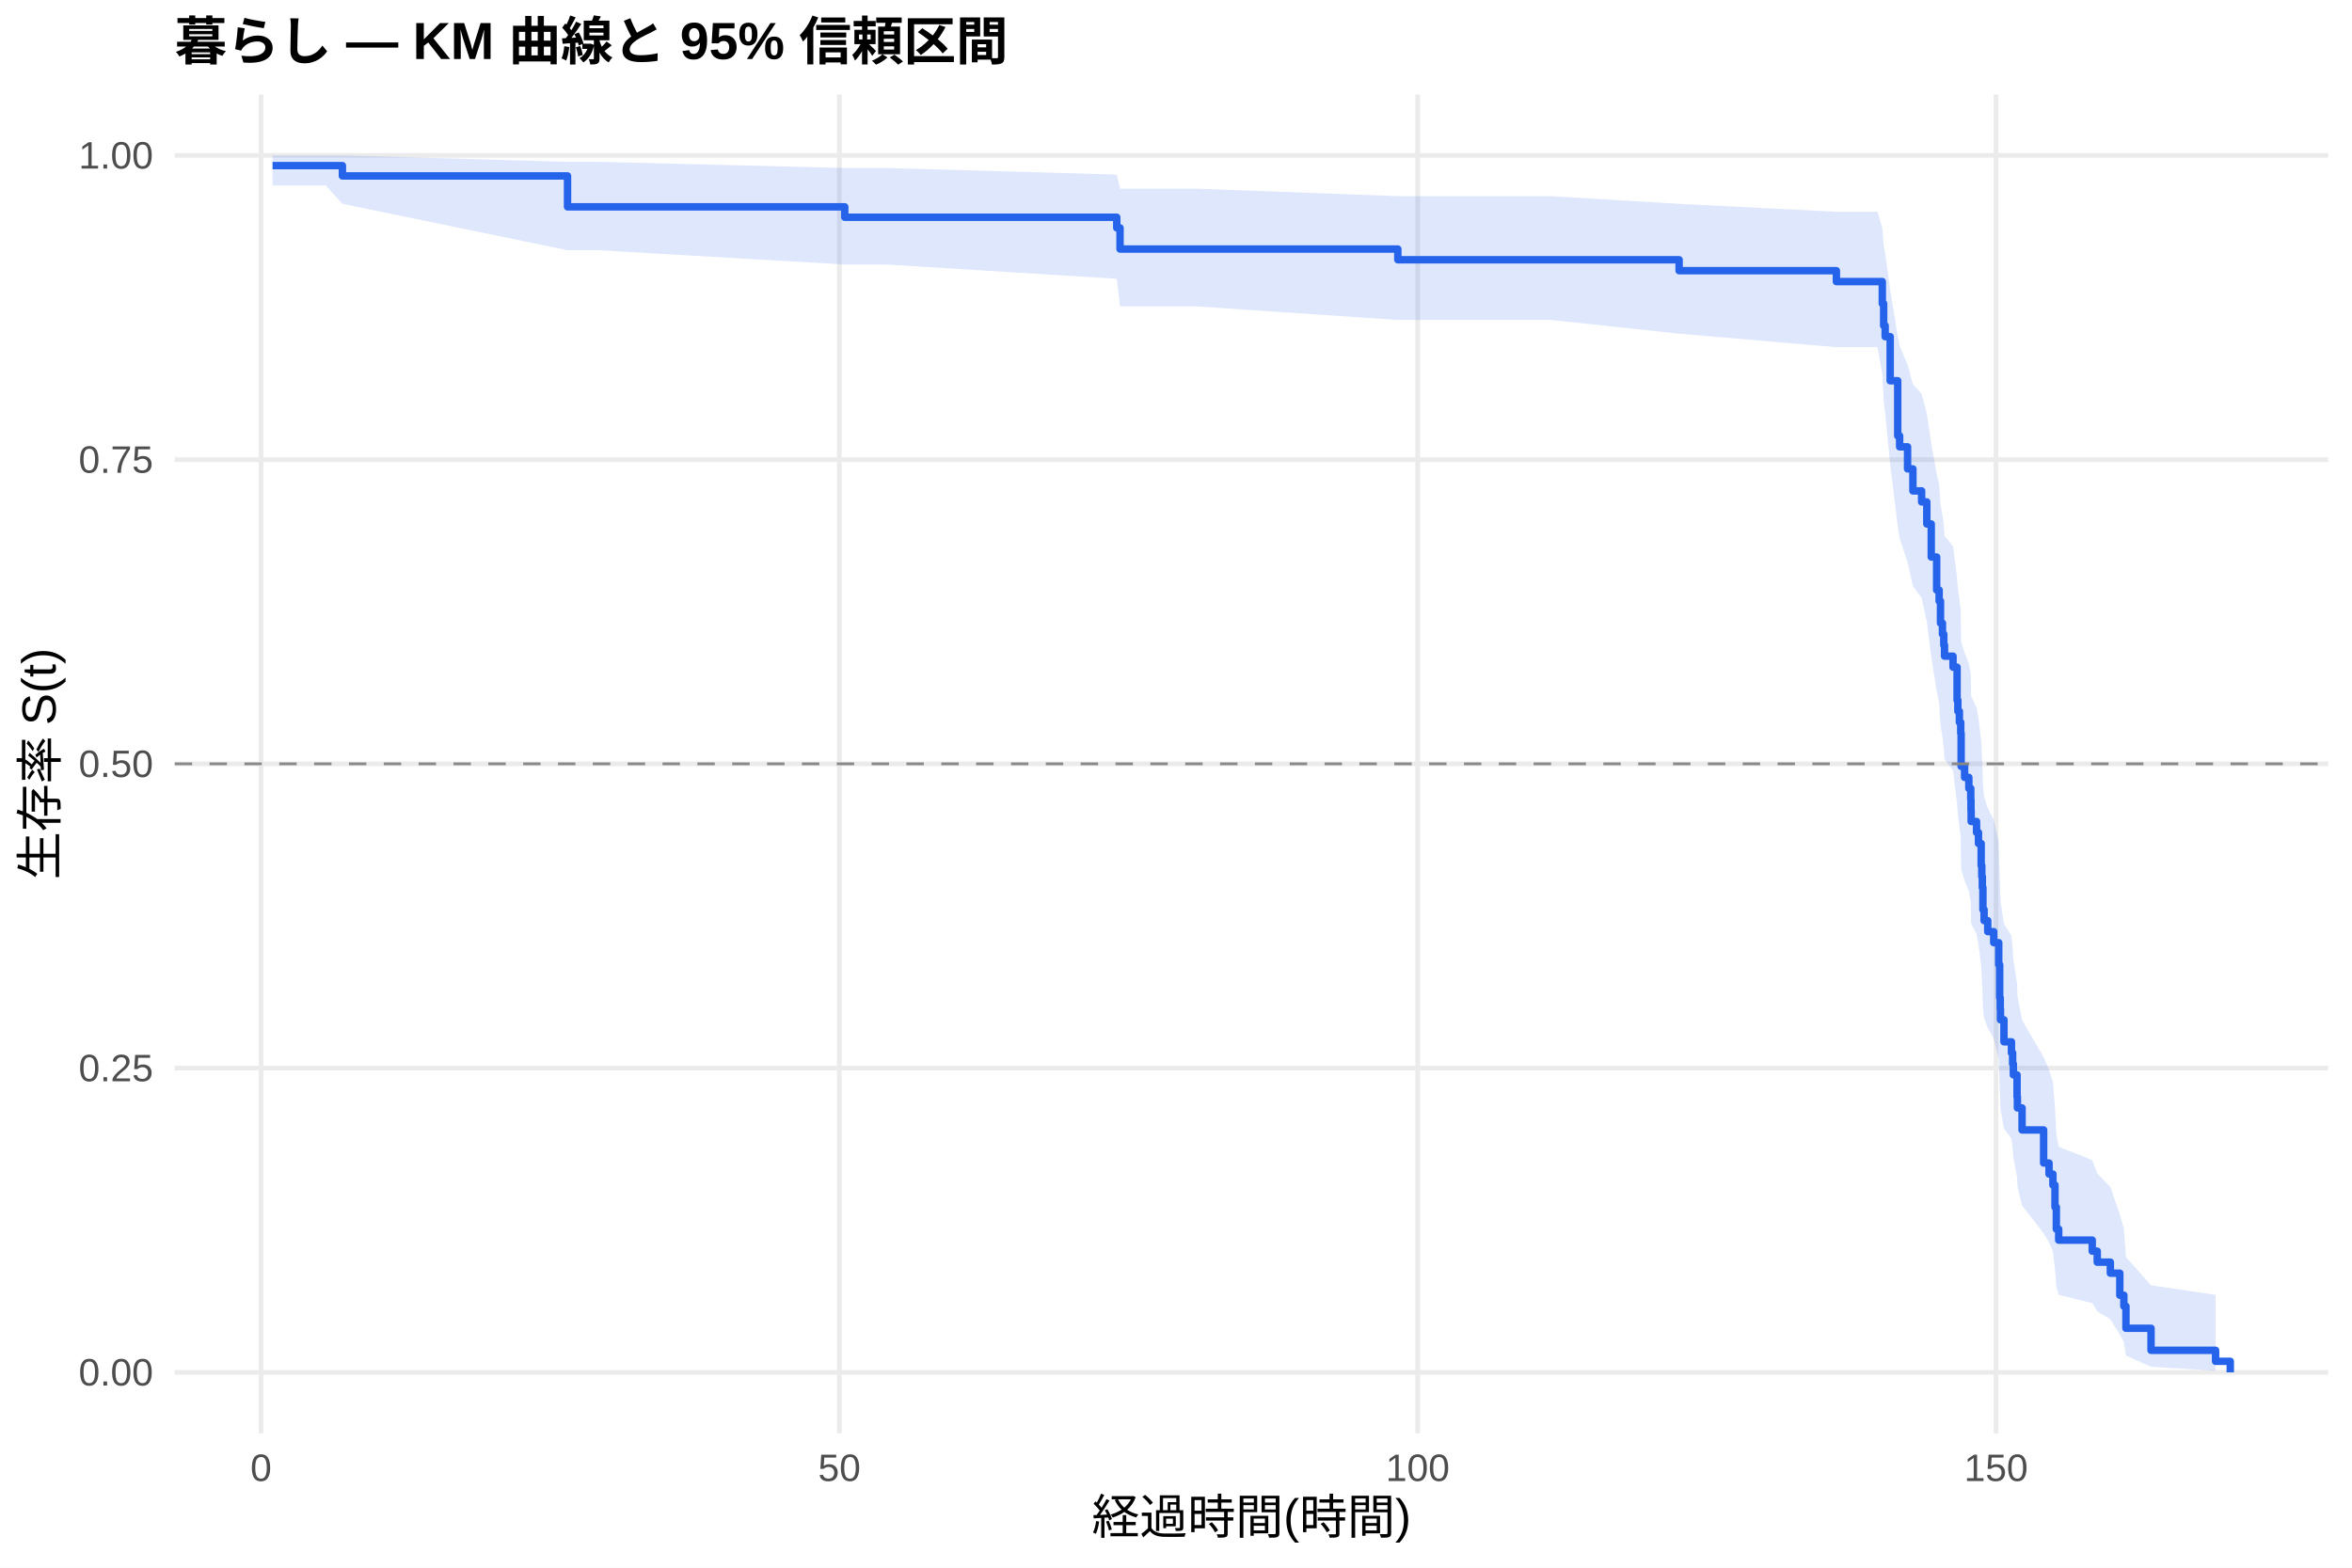
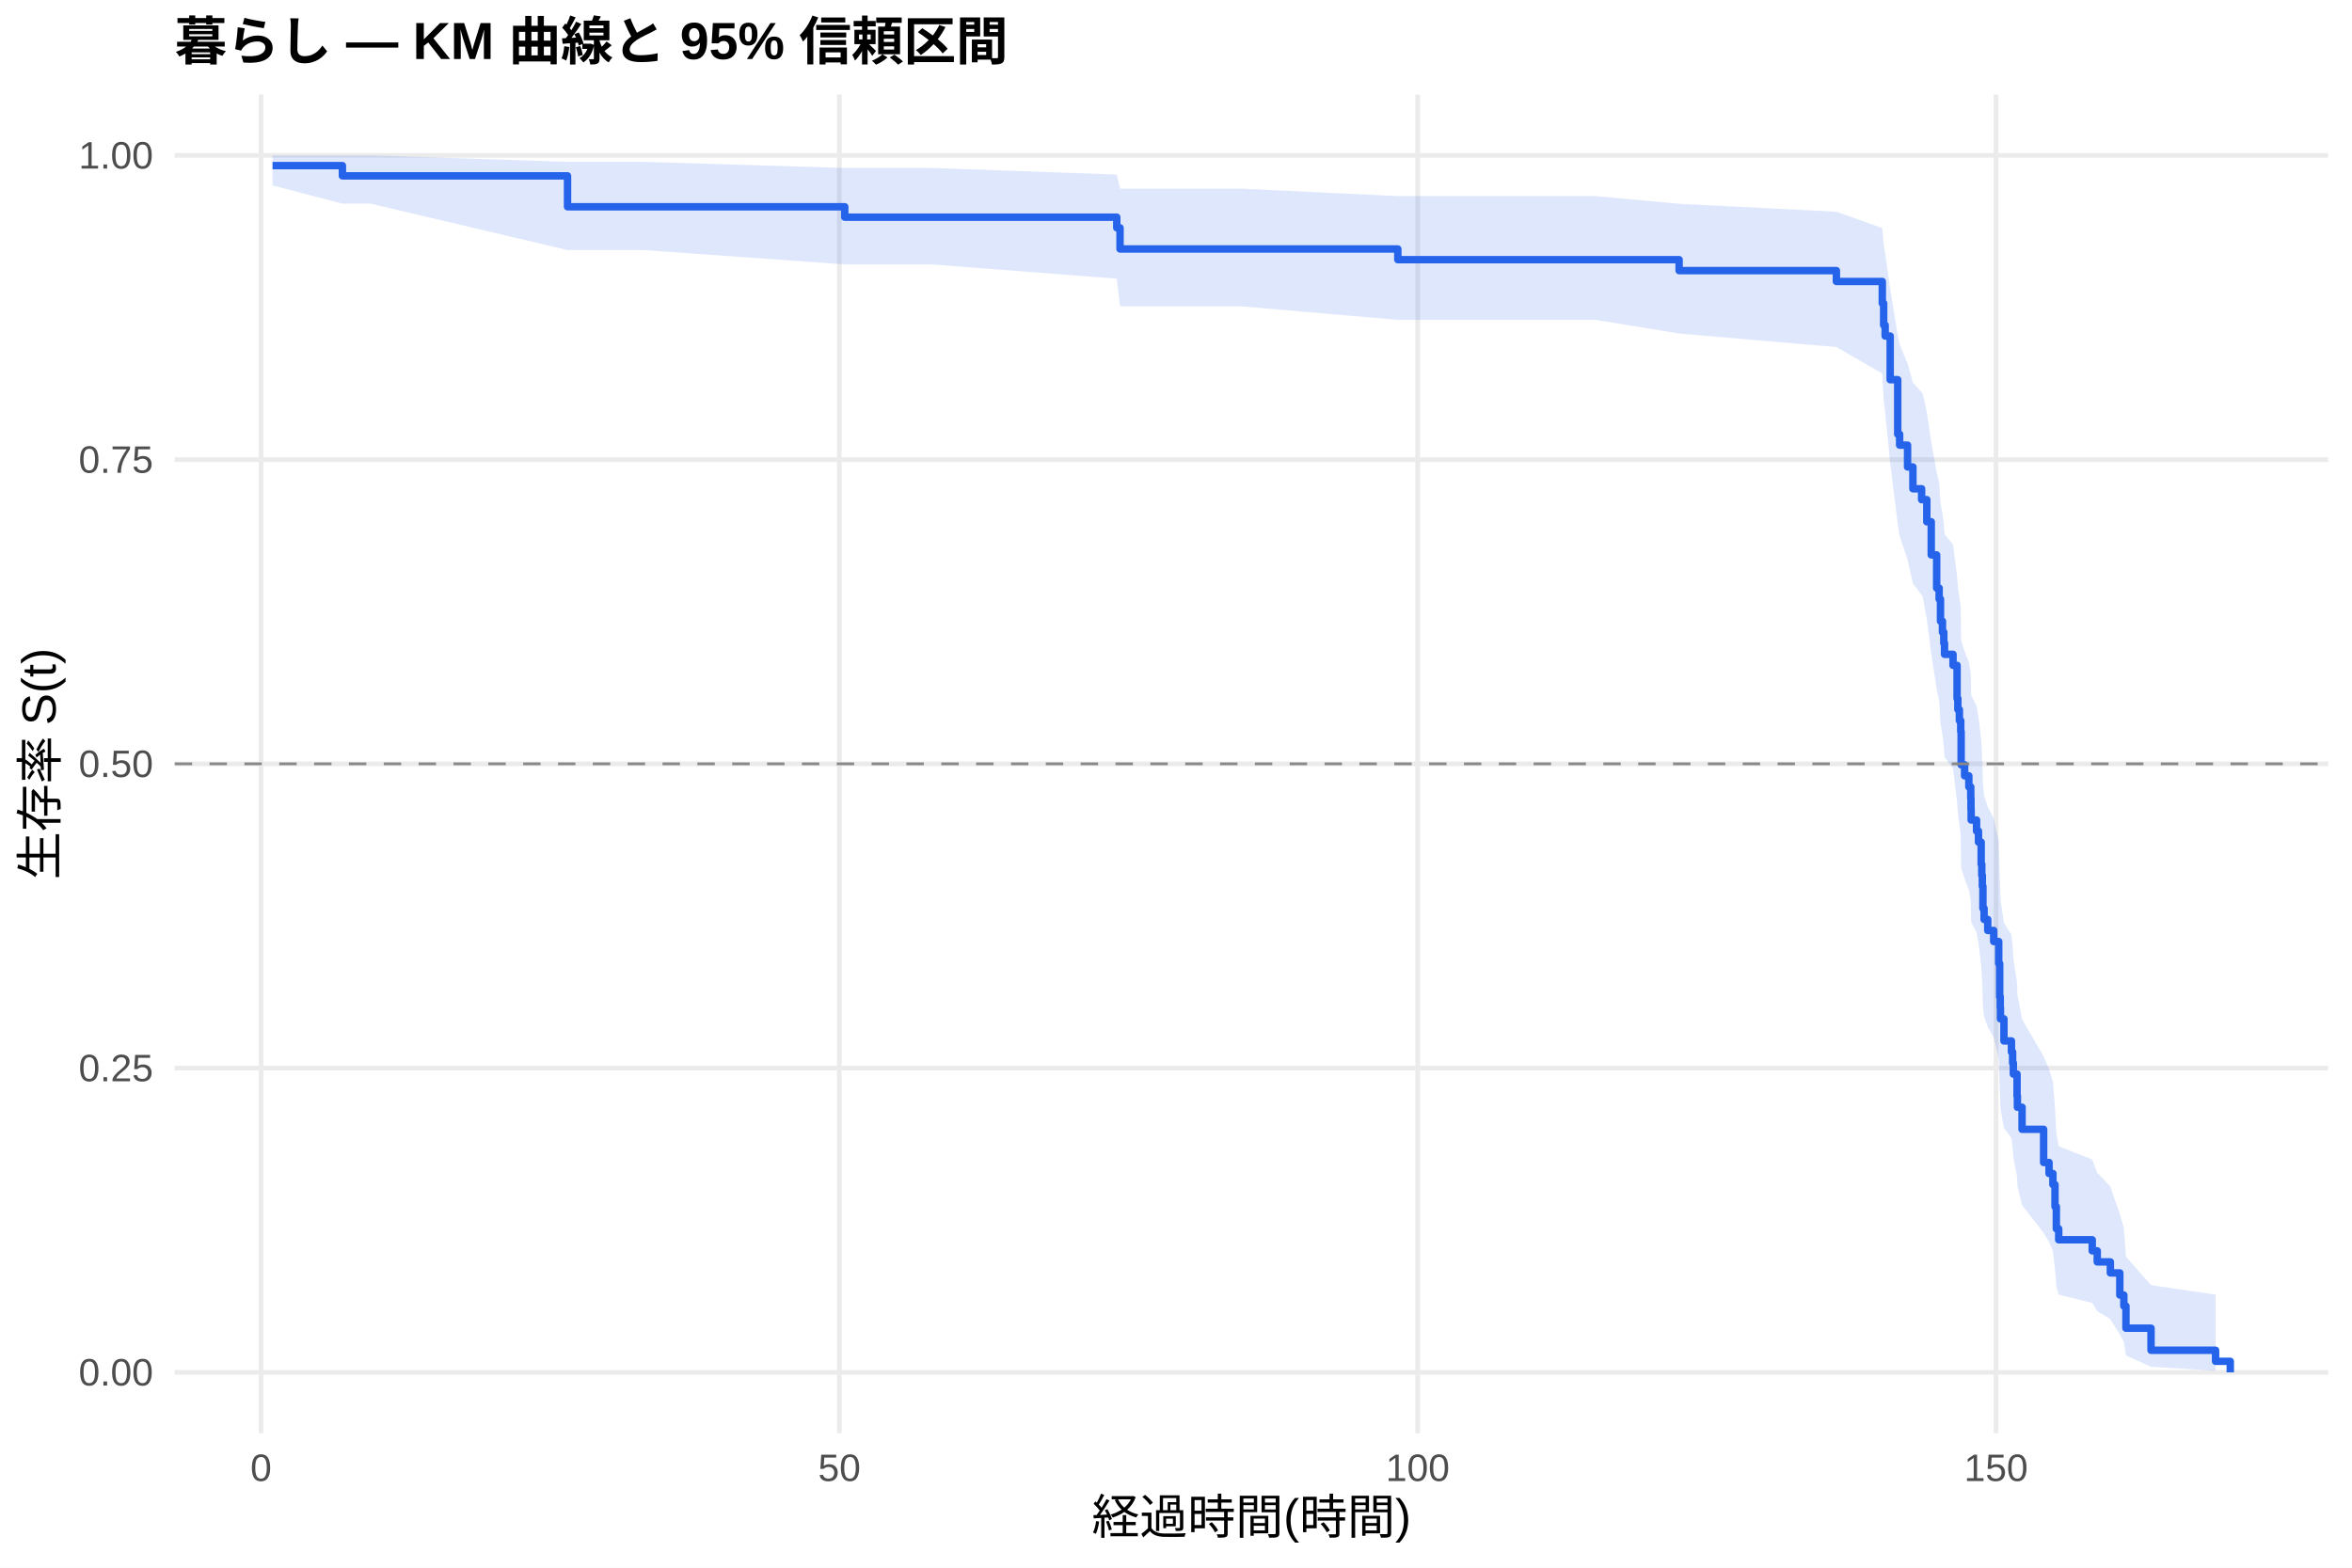
<svg xmlns="http://www.w3.org/2000/svg" width="540.00pt" height="360.00pt" viewBox="0 0 540.00 360.00">
  <g class="svglite">
    <defs>
      <style type="text/css">
    .svglite line, .svglite polyline, .svglite polygon, .svglite path, .svglite rect, .svglite circle {
      fill: none;
      stroke: #000000;
      stroke-linecap: round;
      stroke-linejoin: round;
      stroke-miterlimit: 10.00;
    }
    .svglite text {
      white-space: pre;
    }
    .svglite g.glyphgroup path {
      fill: inherit;
      stroke: none;
    }
  </style>
    </defs>
    <rect width="100%" height="100%" style="stroke: none; fill: #FFFFFF;" />
    <defs>
      <clipPath id="cpMC4wMHw1NDAuMDB8MC4wMHwzNjAuMDA=">
        <rect x="0.00" y="0.00" width="540.00" height="360.00" />
      </clipPath>
    </defs>
    <g clip-path="url(#cpMC4wMHw1NDAuMDB8MC4wMHwzNjAuMDA=)">
      <rect x="0" y="0.00" width="540.00" height="360.00" style="stroke-width: 1.07; stroke: none; fill: #FFFFFF;" />
    </g>
    <defs>
      <clipPath id="cpNDAuMTF8NTM0LjUyfDIxLjcxfDMyOS4xMg==">
        <rect x="40.11" y="21.71" width="494.41" height="307.41" />
      </clipPath>
    </defs>
    <g clip-path="url(#cpNDAuMTF8NTM0LjUyfDIxLjcxfDMyOS4xMg==)">
      <polyline points="40.11,315.14 534.52,315.14 " style="stroke-width: 1.07; stroke: #EBEBEB; stroke-linecap: butt;" />
      <polyline points="40.11,245.28 534.52,245.28 " style="stroke-width: 1.07; stroke: #EBEBEB; stroke-linecap: butt;" />
      <polyline points="40.11,175.41 534.52,175.41 " style="stroke-width: 1.07; stroke: #EBEBEB; stroke-linecap: butt;" />
      <polyline points="40.11,105.55 534.52,105.55 " style="stroke-width: 1.07; stroke: #EBEBEB; stroke-linecap: butt;" />
      <polyline points="40.11,35.68 534.52,35.68 " style="stroke-width: 1.07; stroke: #EBEBEB; stroke-linecap: butt;" />
      <polyline points="59.93,329.12 59.93,21.71 " style="stroke-width: 1.07; stroke: #EBEBEB; stroke-linecap: butt;" />
      <polyline points="192.71,329.12 192.71,21.71 " style="stroke-width: 1.07; stroke: #EBEBEB; stroke-linecap: butt;" />
      <polyline points="325.49,329.12 325.49,21.71 " style="stroke-width: 1.07; stroke: #EBEBEB; stroke-linecap: butt;" />
      <polyline points="458.27,329.12 458.27,21.71 " style="stroke-width: 1.07; stroke: #EBEBEB; stroke-linecap: butt;" />
-       <polygon points="62.58,35.68 74.75,35.68 78.61,35.68 130.30,37.17 137.43,37.17 193.95,38.58 203.46,38.58 256.40,40.09 257.15,43.33 274.50,43.33 320.93,45.04 356.03,45.04 385.51,46.81 421.62,48.63 431.05,48.63 432.16,52.41 432.47,56.31 432.82,58.30 433.97,66.51 435.70,77.18 436.14,79.36 437.96,83.77 439.19,88.22 441.19,90.47 442.38,95.00 443.40,101.87 444.64,108.84 445.21,111.19 445.52,115.90 445.97,118.27 446.28,120.65 446.45,123.04 448.40,125.44 449.33,132.68 449.51,135.12 449.86,137.56 450.17,140.01 450.26,147.41 451.06,149.89 452.03,152.38 452.47,154.88 452.52,157.39 452.56,159.91 453.80,162.44 454.24,164.97 454.86,170.07 455.00,172.63 455.13,175.20 455.26,180.36 455.53,182.96 456.37,185.56 457.74,188.18 458.89,193.44 459.11,201.40 459.24,204.07 459.29,206.76 460.09,212.16 461.81,214.88 462.08,217.61 462.25,220.35 463.10,225.87 463.18,228.65 464.25,234.26 469.20,242.78 470.44,245.66 471.33,248.55 471.81,254.40 472.12,260.34 472.66,263.35 480.36,266.39 481.51,269.46 484.52,272.56 486.69,278.87 487.62,282.09 488.10,288.66 493.86,295.16 508.68,297.34 508.68,314.78 493.86,313.86 488.10,311.28 487.62,308.17 486.69,306.49 484.52,302.97 481.51,301.13 480.36,299.25 472.66,297.34 472.12,295.40 471.81,291.43 471.33,287.36 470.44,285.29 469.20,283.21 464.25,276.84 463.18,272.51 463.10,270.32 462.25,265.91 462.08,263.69 461.81,261.45 460.09,259.20 459.29,254.66 459.24,252.38 459.11,250.08 458.89,243.14 457.74,238.45 456.37,236.10 455.53,233.73 455.26,231.36 455.13,226.58 455.00,224.18 454.86,221.77 454.24,216.93 453.80,214.49 452.56,212.05 452.52,209.59 452.47,207.13 452.03,204.66 451.06,202.18 450.26,199.70 450.17,192.18 449.86,189.66 449.51,187.13 449.33,184.59 448.40,176.93 446.45,174.35 446.28,171.77 445.97,169.18 445.52,166.58 445.21,161.35 444.64,158.72 443.40,150.77 442.38,142.73 441.19,137.32 439.19,134.59 437.96,129.11 436.14,123.57 435.70,120.78 433.97,106.59 432.82,94.91 432.47,91.93 432.16,85.89 431.05,79.72 421.62,79.72 385.51,76.62 356.03,73.47 320.93,73.47 274.50,70.35 257.15,70.35 256.40,64.02 203.46,60.74 193.95,60.74 137.43,57.46 130.30,57.46 78.61,46.80 74.75,42.58 62.58,42.58 " style="stroke-width: 0.00; stroke: none; stroke-linecap: butt; fill: #2563EB; fill-opacity: 0.15;" />
-       <polyline points="62.58,35.68 74.75,35.68 78.61,35.68 130.30,37.17 137.43,37.17 193.95,38.58 203.46,38.58 256.40,40.09 257.15,43.33 274.50,43.33 320.93,45.04 356.03,45.04 385.51,46.81 421.62,48.63 431.05,48.63 432.16,52.41 432.47,56.31 432.82,58.30 433.97,66.51 435.70,77.18 436.14,79.36 437.96,83.77 439.19,88.22 441.19,90.47 442.38,95.00 443.40,101.87 444.64,108.84 445.21,111.19 445.52,115.90 445.97,118.27 446.28,120.65 446.45,123.04 448.40,125.44 449.33,132.68 449.51,135.12 449.86,137.56 450.17,140.01 450.26,147.41 451.06,149.89 452.03,152.38 452.47,154.88 452.52,157.39 452.56,159.91 453.80,162.44 454.24,164.97 454.86,170.07 455.00,172.63 455.13,175.20 455.26,180.36 455.53,182.96 456.37,185.56 457.74,188.18 458.89,193.44 459.11,201.40 459.24,204.07 459.29,206.76 460.09,212.16 461.81,214.88 462.08,217.61 462.25,220.35 463.10,225.87 463.18,228.65 464.25,234.26 469.20,242.78 470.44,245.66 471.33,248.55 471.81,254.40 472.12,260.34 472.66,263.35 480.36,266.39 481.51,269.46 484.52,272.56 486.69,278.87 487.62,282.09 488.10,288.66 493.86,295.16 508.68,297.34 " style="stroke-width: 1.07; stroke: none; stroke-linecap: butt;" />
-       <polyline points="508.68,314.78 493.86,313.86 488.10,311.28 487.62,308.17 486.69,306.49 484.52,302.97 481.51,301.13 480.36,299.25 472.66,297.34 472.12,295.40 471.81,291.43 471.33,287.36 470.44,285.29 469.20,283.21 464.25,276.84 463.18,272.51 463.10,270.32 462.25,265.91 462.08,263.69 461.81,261.45 460.09,259.20 459.29,254.66 459.24,252.38 459.11,250.08 458.89,243.14 457.74,238.45 456.37,236.10 455.53,233.73 455.26,231.36 455.13,226.58 455.00,224.18 454.86,221.77 454.24,216.93 453.80,214.49 452.56,212.05 452.52,209.59 452.47,207.13 452.03,204.66 451.06,202.18 450.26,199.70 450.17,192.18 449.86,189.66 449.51,187.13 449.33,184.59 448.40,176.93 446.45,174.35 446.28,171.77 445.97,169.18 445.52,166.58 445.21,161.35 444.64,158.72 443.40,150.77 442.38,142.73 441.19,137.32 439.19,134.59 437.96,129.11 436.14,123.57 435.70,120.78 433.97,106.59 432.82,94.91 432.47,91.93 432.16,85.89 431.05,79.72 421.62,79.72 385.51,76.62 356.03,73.47 320.93,73.47 274.50,70.35 257.15,70.35 256.40,64.02 203.46,60.74 193.95,60.74 137.43,57.46 130.30,57.46 78.61,46.80 74.75,42.58 62.58,42.58 " style="stroke-width: 1.07; stroke: none; stroke-linecap: butt;" />
-       <polyline points="62.58,38.03 74.75,38.03 74.75,38.03 78.61,38.03 78.61,40.40 130.30,40.40 130.30,47.50 137.43,47.50 137.43,47.50 193.95,47.50 193.95,49.89 203.46,49.89 203.46,49.89 256.40,49.89 256.40,52.33 257.15,52.33 257.15,57.19 274.50,57.19 274.50,57.19 320.93,57.19 320.93,59.65 356.03,59.65 356.03,59.65 385.51,59.65 385.51,62.16 421.62,62.16 421.62,64.66 431.05,64.66 431.05,64.66 432.16,64.66 432.16,69.72 432.47,69.72 432.47,74.78 432.82,74.78 432.82,77.31 433.97,77.31 433.97,87.43 435.70,87.43 435.70,100.08 436.14,100.08 436.14,102.61 437.96,102.61 437.96,107.67 439.19,107.67 439.19,112.73 441.19,112.73 441.19,115.26 442.38,115.26 442.38,120.32 443.40,120.32 443.40,127.91 444.64,127.91 444.64,135.50 445.21,135.50 445.21,138.03 445.52,138.03 445.52,143.09 445.97,143.09 445.97,145.62 446.28,145.62 446.28,148.15 446.45,148.15 446.45,150.68 448.40,150.68 448.40,153.21 449.33,153.21 449.33,160.81 449.51,160.81 449.51,163.34 449.86,163.34 449.86,165.87 450.17,165.87 450.17,168.40 450.26,168.40 450.26,175.99 451.06,175.99 451.06,178.52 452.03,178.52 452.03,181.05 452.47,181.05 452.47,183.58 452.52,183.58 452.52,186.11 452.56,186.11 452.56,188.64 453.80,188.64 453.80,191.17 454.24,191.17 454.24,193.70 454.86,193.70 454.86,198.76 455.00,198.76 455.00,201.29 455.13,201.29 455.13,203.82 455.26,203.82 455.26,208.88 455.53,208.88 455.53,211.41 456.37,211.41 456.37,213.94 457.74,213.94 457.74,216.47 458.89,216.47 458.89,221.53 459.11,221.53 459.11,229.12 459.24,229.12 459.24,231.65 459.29,231.65 459.29,234.18 460.09,234.18 460.09,239.24 461.81,239.24 461.81,241.77 462.08,241.77 462.08,244.30 462.25,244.30 462.25,246.83 463.10,246.83 463.10,251.89 463.18,251.89 463.18,254.42 464.25,254.42 464.25,259.48 469.20,259.48 469.20,267.07 470.44,267.07 470.44,269.60 471.33,269.60 471.33,272.13 471.81,272.13 471.81,277.19 472.12,277.19 472.12,282.25 472.66,282.25 472.66,284.78 480.36,284.78 480.36,287.31 481.51,287.31 481.51,289.84 484.52,289.84 484.52,292.37 486.69,292.37 486.69,297.43 487.62,297.43 487.62,299.96 488.10,299.96 488.10,305.02 493.86,305.02 493.86,310.08 508.68,310.08 508.68,312.61 512.05,312.61 512.05,315.14 " style="stroke-width: 1.71; stroke: #2563EB; stroke-linecap: butt;" />
+       <polygon points="62.58,35.68 78.61,35.68 85.07,35.68 130.30,37.17 147.74,37.17 193.95,38.57 213.78,38.57 256.40,40.08 257.15,43.32 284.81,43.32 320.93,45.03 366.34,45.03 385.51,46.80 421.62,48.62 432.16,52.37 432.47,56.25 432.82,58.23 433.97,66.36 435.70,76.94 436.14,79.10 437.96,83.46 439.19,87.88 441.19,90.10 441.36,90.10 442.38,94.63 443.40,101.50 444.64,108.47 445.21,110.82 445.52,115.53 445.97,117.91 446.28,120.29 446.45,122.68 448.40,125.08 449.33,132.33 449.51,134.77 449.86,137.21 450.17,139.66 450.26,147.07 451.06,149.56 452.03,152.05 452.47,154.56 452.52,157.07 452.56,159.59 453.80,162.12 454.24,164.66 454.86,169.76 455.00,172.33 455.13,174.90 455.26,180.07 455.53,182.67 456.37,185.28 457.74,187.90 458.89,193.17 459.11,201.15 459.24,203.83 459.29,206.52 460.09,211.93 461.81,214.65 462.08,217.39 462.25,220.13 463.10,225.67 463.18,228.46 464.25,234.07 469.20,242.61 470.44,245.50 471.33,248.40 471.81,254.26 472.12,260.21 472.66,263.23 480.36,266.27 481.51,269.35 484.52,272.45 486.69,278.78 487.62,282.01 488.10,288.59 493.86,295.11 508.68,297.30 508.68,314.78 493.86,313.86 488.10,311.26 487.62,308.15 486.69,306.47 484.52,302.93 481.51,301.09 480.36,299.21 472.66,297.29 472.12,295.34 471.81,291.36 471.33,287.28 470.44,285.21 469.20,283.11 464.25,276.73 463.18,272.39 463.10,270.19 462.25,265.77 462.08,263.53 461.81,261.29 460.09,259.03 459.29,254.48 459.24,252.19 459.11,249.89 458.89,242.92 457.74,238.22 456.37,235.86 455.53,233.48 455.26,231.10 455.13,226.31 455.00,223.90 454.86,221.48 454.24,216.62 453.80,214.17 452.56,211.72 452.52,209.26 452.47,206.79 452.03,204.31 451.06,201.82 450.26,199.32 450.17,191.78 449.86,189.25 449.51,186.71 449.33,184.17 448.40,176.47 446.45,173.88 446.28,171.29 445.97,168.69 445.52,166.08 445.21,160.82 444.64,158.18 443.40,150.20 442.38,142.12 441.36,136.68 441.19,136.68 439.19,133.98 437.96,128.55 436.14,123.07 435.70,120.31 433.97,106.27 432.82,94.71 432.47,91.77 432.16,85.79 421.62,79.70 385.51,76.59 366.34,73.45 320.93,73.45 284.81,70.33 257.15,70.33 256.40,63.99 213.78,60.71 193.95,60.71 147.74,57.42 130.30,57.42 85.07,46.76 78.61,46.76 62.58,42.58 " style="stroke-width: 0.00; stroke: none; stroke-linecap: butt; fill: #2563EB; fill-opacity: 0.15;" />
+       <polyline points="62.58,35.68 78.61,35.68 85.07,35.68 130.30,37.17 147.74,37.17 193.95,38.57 213.78,38.57 256.40,40.08 257.15,43.32 284.81,43.32 320.93,45.03 366.34,45.03 385.51,46.80 421.62,48.62 432.16,52.37 432.47,56.25 432.82,58.23 433.97,66.36 435.70,76.94 436.14,79.10 437.96,83.46 439.19,87.88 441.19,90.10 441.36,90.10 442.38,94.63 443.40,101.50 444.64,108.47 445.21,110.82 445.52,115.53 445.97,117.91 446.28,120.29 446.45,122.68 448.40,125.08 449.33,132.33 449.51,134.77 449.86,137.21 450.17,139.66 450.26,147.07 451.06,149.56 452.03,152.05 452.47,154.56 452.52,157.07 452.56,159.59 453.80,162.12 454.24,164.66 454.86,169.76 455.00,172.33 455.13,174.90 455.26,180.07 455.53,182.67 456.37,185.28 457.74,187.90 458.89,193.17 459.11,201.15 459.24,203.83 459.29,206.52 460.09,211.93 461.81,214.65 462.08,217.39 462.25,220.13 463.10,225.67 463.18,228.46 464.25,234.07 469.20,242.61 470.44,245.50 471.33,248.40 471.81,254.26 472.12,260.21 472.66,263.23 480.36,266.27 481.51,269.35 484.52,272.45 486.69,278.78 487.62,282.01 488.10,288.59 493.86,295.11 508.68,297.30 " style="stroke-width: 1.07; stroke: none; stroke-linecap: butt;" />
+       <polyline points="508.68,314.78 493.86,313.86 488.10,311.26 487.62,308.15 486.69,306.47 484.52,302.93 481.51,301.09 480.36,299.21 472.66,297.29 472.12,295.34 471.81,291.36 471.33,287.28 470.44,285.21 469.20,283.11 464.25,276.73 463.18,272.39 463.10,270.19 462.25,265.77 462.08,263.53 461.81,261.29 460.09,259.03 459.29,254.48 459.24,252.19 459.11,249.89 458.89,242.92 457.74,238.22 456.37,235.86 455.53,233.48 455.26,231.10 455.13,226.31 455.00,223.90 454.86,221.48 454.24,216.62 453.80,214.17 452.56,211.72 452.52,209.26 452.47,206.79 452.03,204.31 451.06,201.82 450.26,199.32 450.17,191.78 449.86,189.25 449.51,186.71 449.33,184.17 448.40,176.47 446.45,173.88 446.28,171.29 445.97,168.69 445.52,166.08 445.21,160.82 444.64,158.18 443.40,150.20 442.38,142.12 441.36,136.68 441.19,136.68 439.19,133.98 437.96,128.55 436.14,123.07 435.70,120.31 433.97,106.27 432.82,94.71 432.47,91.77 432.16,85.79 421.62,79.70 385.51,76.59 366.34,73.45 320.93,73.45 284.81,70.33 257.15,70.33 256.40,63.99 213.78,60.71 193.95,60.71 147.74,57.42 130.30,57.42 85.07,46.76 78.61,46.76 62.58,42.58 " style="stroke-width: 1.07; stroke: none; stroke-linecap: butt;" />
+       <polyline points="62.58,38.03 78.61,38.03 78.61,40.38 85.07,40.38 85.07,40.38 130.30,40.38 130.30,47.48 147.74,47.48 147.74,47.48 193.95,47.48 193.95,49.87 213.78,49.87 213.78,49.87 256.40,49.87 256.40,52.31 257.15,52.31 257.15,57.18 284.81,57.18 284.81,57.18 320.93,57.18 320.93,59.63 366.34,59.63 366.34,59.63 385.51,59.63 385.51,62.14 421.62,62.14 421.62,64.64 432.16,64.64 432.16,69.65 432.47,69.65 432.47,74.66 432.82,74.66 432.82,77.17 433.97,77.17 433.97,87.19 435.70,87.19 435.70,99.71 436.14,99.71 436.14,102.22 437.96,102.22 437.96,107.23 439.19,107.23 439.19,112.24 441.19,112.24 441.19,114.74 441.36,114.74 441.36,114.74 442.38,114.74 442.38,119.82 443.40,119.82 443.40,127.43 444.64,127.43 444.64,135.04 445.21,135.04 445.21,137.57 445.52,137.57 445.52,142.65 445.97,142.65 445.97,145.18 446.28,145.18 446.28,147.72 446.45,147.72 446.45,150.26 448.40,150.26 448.40,152.79 449.33,152.79 449.33,160.40 449.51,160.40 449.51,162.94 449.86,162.94 449.86,165.48 450.17,165.48 450.17,168.01 450.26,168.01 450.26,175.62 451.06,175.62 451.06,178.16 452.03,178.16 452.03,180.70 452.47,180.70 452.47,183.23 452.52,183.23 452.52,185.77 452.56,185.77 452.56,188.31 453.80,188.31 453.80,190.84 454.24,190.84 454.24,193.38 454.86,193.38 454.86,198.45 455.00,198.45 455.00,200.99 455.13,200.99 455.13,203.53 455.26,203.53 455.26,208.60 455.53,208.60 455.53,211.14 456.37,211.14 456.37,213.67 457.74,213.67 457.74,216.21 458.89,216.21 458.89,221.28 459.11,221.28 459.11,228.89 459.24,228.89 459.24,231.43 459.29,231.43 459.29,233.97 460.09,233.97 460.09,239.04 461.81,239.04 461.81,241.58 462.08,241.58 462.08,244.11 462.25,244.11 462.25,246.65 463.10,246.65 463.10,251.72 463.18,251.72 463.18,254.26 464.25,254.26 464.25,259.33 469.20,259.33 469.20,266.95 470.44,266.95 470.44,269.48 471.33,269.48 471.33,272.02 471.81,272.02 471.81,277.09 472.12,277.09 472.12,282.17 472.66,282.17 472.66,284.70 480.36,284.70 480.36,287.24 481.51,287.24 481.51,289.78 484.52,289.78 484.52,292.31 486.69,292.31 486.69,297.39 487.62,297.39 487.62,299.92 488.10,299.92 488.10,305.00 493.86,305.00 493.86,310.07 508.68,310.07 508.68,312.61 512.05,312.61 512.05,315.14 " style="stroke-width: 1.71; stroke: #2563EB; stroke-linecap: butt;" />
      <line x1="40.11" y1="175.41" x2="534.52" y2="175.41" style="stroke-width: 0.64; stroke: #888888; stroke-dasharray: 4.00,4.00; stroke-linecap: butt;" />
    </g>
    <g clip-path="url(#cpMC4wMHw1NDAuMDB8MC4wMHwzNjAuMDA=)">
      <text x="35.18" y="318.17" text-anchor="end" style="font-size: 8.80px;fill: #4D4D4D; font-family: &quot;Liberation Sans&quot;;" textLength="17.11px" lengthAdjust="spacingAndGlyphs">0.00</text>
      <text x="35.18" y="248.30" text-anchor="end" style="font-size: 8.80px;fill: #4D4D4D; font-family: &quot;Liberation Sans&quot;;" textLength="17.11px" lengthAdjust="spacingAndGlyphs">0.25</text>
      <text x="35.18" y="178.44" text-anchor="end" style="font-size: 8.80px;fill: #4D4D4D; font-family: &quot;Liberation Sans&quot;;" textLength="17.11px" lengthAdjust="spacingAndGlyphs">0.50</text>
      <text x="35.18" y="108.57" text-anchor="end" style="font-size: 8.80px;fill: #4D4D4D; font-family: &quot;Liberation Sans&quot;;" textLength="17.11px" lengthAdjust="spacingAndGlyphs">0.75</text>
      <text x="35.18" y="38.71" text-anchor="end" style="font-size: 8.80px;fill: #4D4D4D; font-family: &quot;Liberation Sans&quot;;" textLength="17.11px" lengthAdjust="spacingAndGlyphs">1.00</text>
      <text x="59.93" y="340.10" text-anchor="middle" style="font-size: 8.80px;fill: #4D4D4D; font-family: &quot;Liberation Sans&quot;;" textLength="4.89px" lengthAdjust="spacingAndGlyphs">0</text>
      <text x="192.71" y="340.10" text-anchor="middle" style="font-size: 8.80px;fill: #4D4D4D; font-family: &quot;Liberation Sans&quot;;" textLength="9.78px" lengthAdjust="spacingAndGlyphs">50</text>
      <text x="325.49" y="340.10" text-anchor="middle" style="font-size: 8.80px;fill: #4D4D4D; font-family: &quot;Liberation Sans&quot;;" textLength="14.67px" lengthAdjust="spacingAndGlyphs">100</text>
      <text x="458.27" y="340.10" text-anchor="middle" style="font-size: 8.80px;fill: #4D4D4D; font-family: &quot;Liberation Sans&quot;;" textLength="14.67px" lengthAdjust="spacingAndGlyphs">150</text>
      <text x="287.32" y="352.24" text-anchor="middle" style="font-size: 11.00px; font-family: &quot;Liberation Sans&quot;;" textLength="73.31px" lengthAdjust="spacingAndGlyphs">経過時間(時間)</text>
      <text transform="translate(13.05,175.41) rotate(-90)" text-anchor="middle" style="font-size: 11.00px; font-family: &quot;Liberation Sans&quot;;" textLength="53.78px" lengthAdjust="spacingAndGlyphs">生存率 S(t)</text>
      <text x="40.11" y="13.74" style="font-size: 12.00px; font-weight: bold; font-family: &quot;Liberation Sans&quot;;" textLength="191.33px" lengthAdjust="spacingAndGlyphs">暮らし — KM 曲線と 95% 信頼区間</text>
    </g>
  </g>
</svg>
